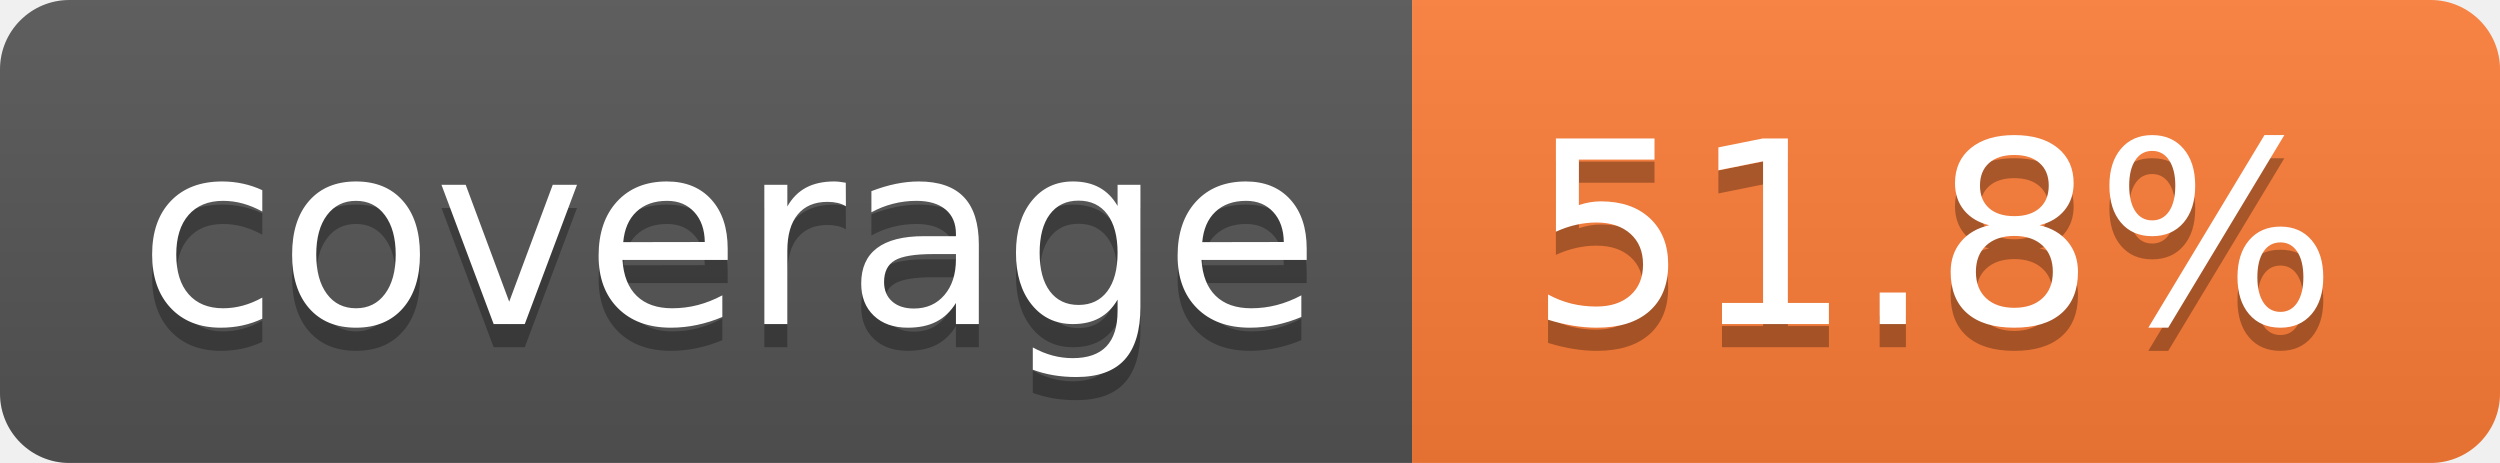
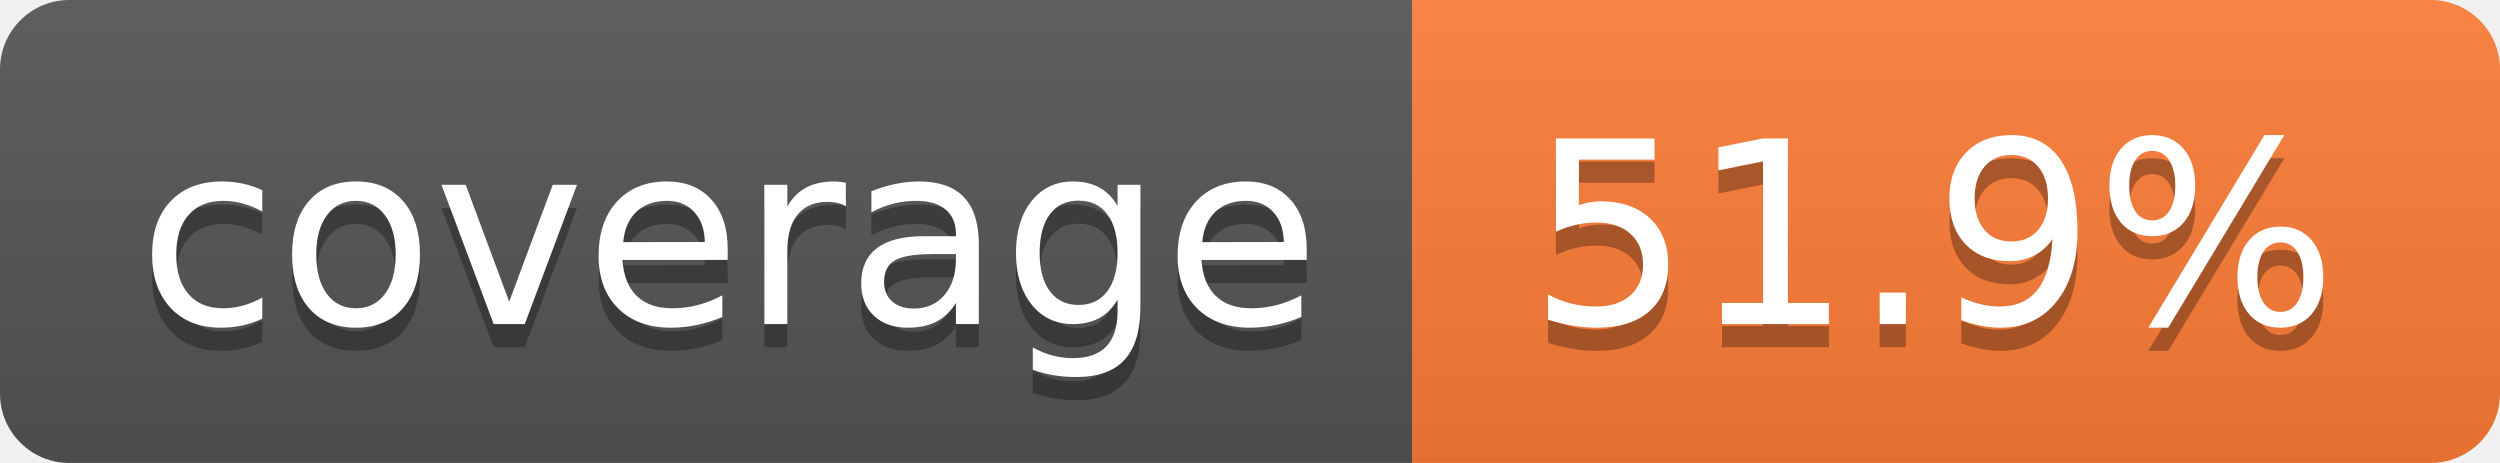
- <svg xmlns="http://www.w3.org/2000/svg" width="108" height="20" role="img" aria-label="coverage: 51.8%">
+ <svg xmlns="http://www.w3.org/2000/svg" width="108" height="20" role="img" aria-label="coverage: 51.9%">
  <linearGradient id="s" x2="0" y2="100%">
    <stop offset="0" stop-color="#bbb" stop-opacity=".1" />
    <stop offset="1" stop-opacity=".1" />
  </linearGradient>
  <clipPath id="r">
    <rect width="108" height="20" rx="3" fill="#fff" />
  </clipPath>
  <g clip-path="url(#r)">
    <rect width="61" height="20" fill="#555" />
    <rect x="61" width="47" height="20" fill="#fe7d37" />
    <rect width="108" height="20" fill="url(#s)" />
  </g>
  <g fill="#fff" text-anchor="middle" font-family="Verdana,Geneva,DejaVu Sans,sans-serif" text-rendering="geometricPrecision" font-size="110">
    <text aria-hidden="true" x="315" y="150" fill="#010101" fill-opacity=".3" transform="scale(.1)" textLength="510">coverage</text>
    <text x="315" y="140" transform="scale(.1)" fill="#fff" textLength="510">coverage</text>
-     <text aria-hidden="true" x="835" y="150" fill="#010101" fill-opacity=".3" transform="scale(.1)" textLength="370">51.8%</text>
-     <text x="835" y="140" transform="scale(.1)" fill="#fff" textLength="370">51.8%</text>
+     <text aria-hidden="true" x="835" y="150" fill="#010101" fill-opacity=".3" transform="scale(.1)" textLength="370">51.9%</text>
+     <text x="835" y="140" transform="scale(.1)" fill="#fff" textLength="370">51.9%</text>
  </g>
</svg>
